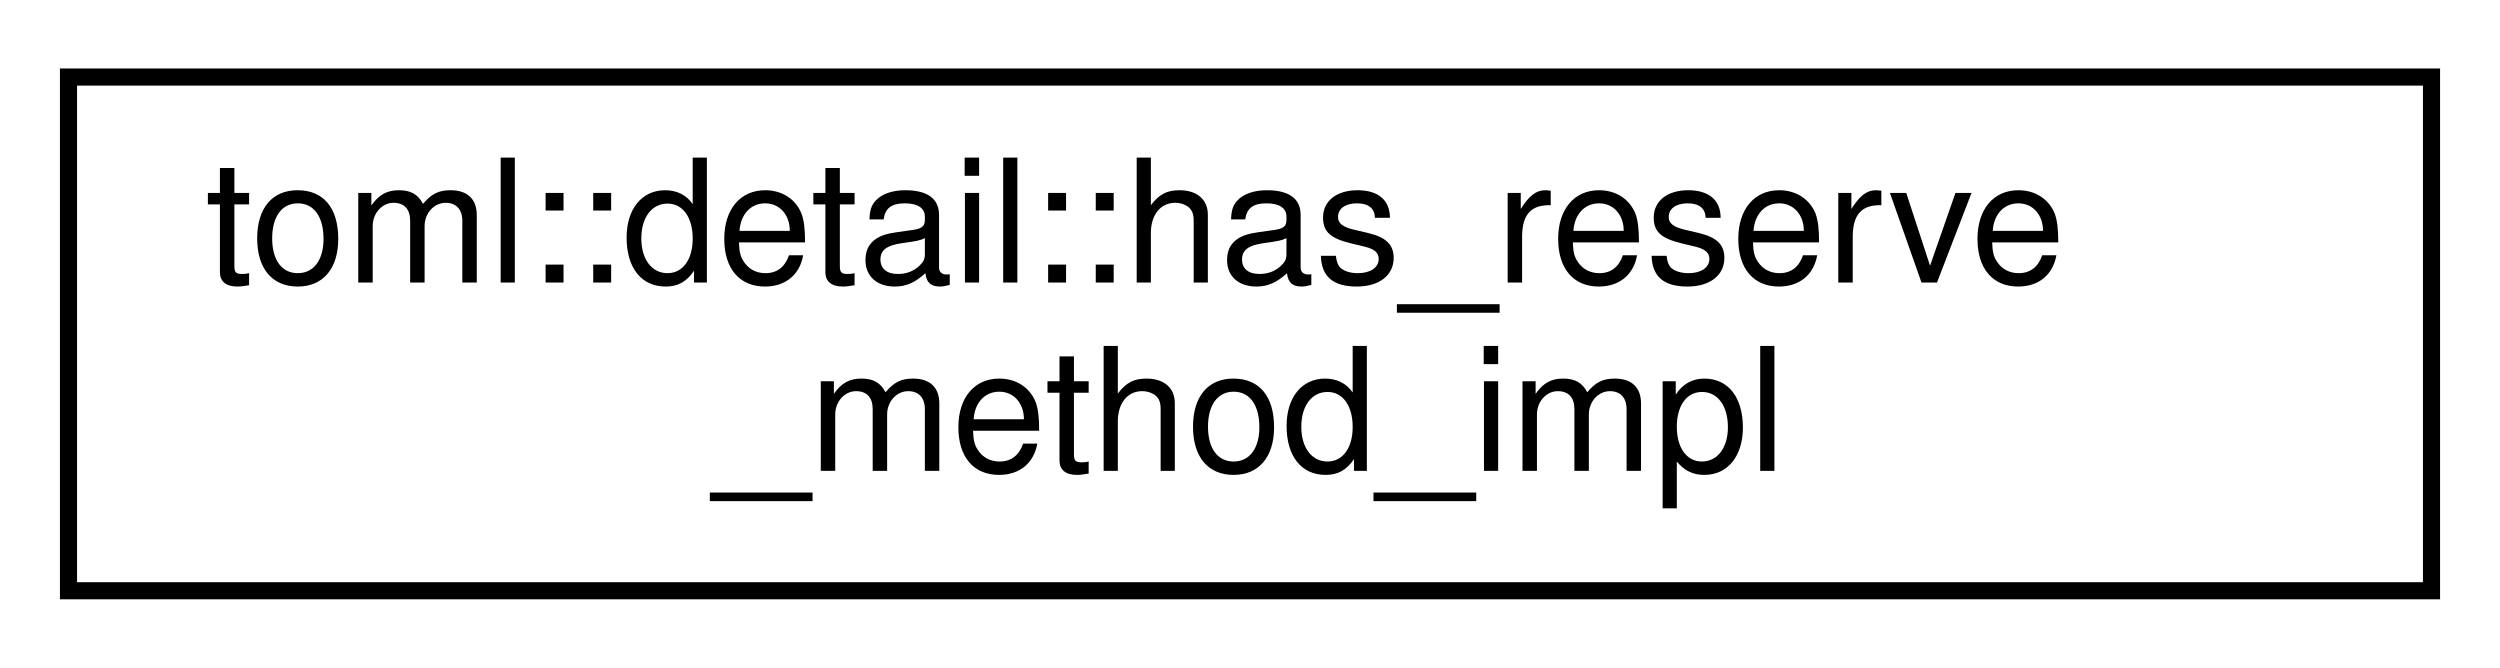
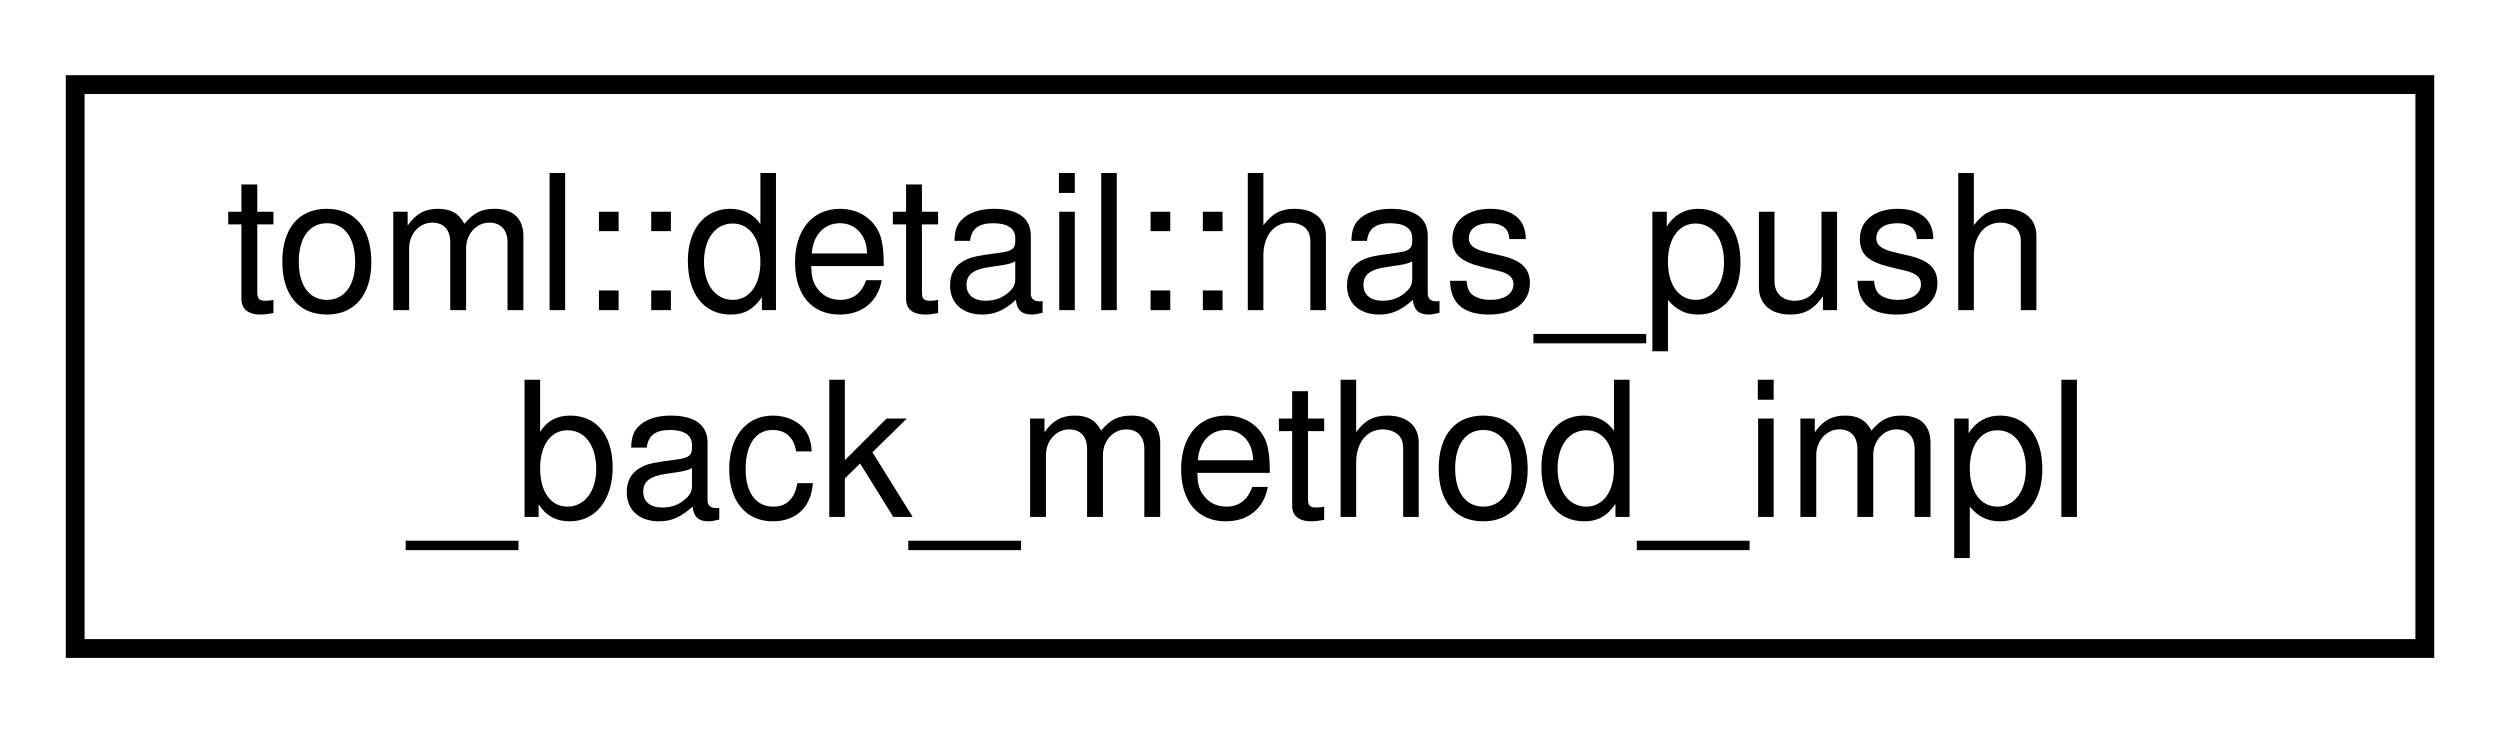
- <svg xmlns="http://www.w3.org/2000/svg" xmlns:xlink="http://www.w3.org/1999/xlink" width="146pt" height="39pt" viewBox="0.00 0.00 146.00 39.00">
+ <svg xmlns="http://www.w3.org/2000/svg" xmlns:xlink="http://www.w3.org/1999/xlink" width="133pt" height="39pt" viewBox="0.00 0.00 133.00 39.00">
  <g id="graph0" class="graph" transform="scale(1 1) rotate(0) translate(4 35)">
    <g id="node1" class="node">
      <g id="a_node1">
-         <a xlink:href="structtoml_1_1detail_1_1has__reserve__method__impl.html" target="_top" xlink:title=" ">
-           <polygon fill="none" stroke="black" points="0,-0.5 0,-30.5 138,-30.5 138,-0.5 0,-0.5" />
-           <text text-anchor="start" x="8" y="-18.5" font-family="Helvetica,sans-Serif" font-size="10.00">toml::detail::has_reserve</text>
-           <text text-anchor="middle" x="69" y="-7.5" font-family="Helvetica,sans-Serif" font-size="10.00">_method_impl</text>
+         <a xlink:href="structtoml_1_1detail_1_1has__push__back__method__impl.html" target="_top" xlink:title=" ">
+           <polygon fill="none" stroke="black" points="0,-0.5 0,-30.5 125,-30.5 125,-0.5 0,-0.5" />
+           <text text-anchor="start" x="8" y="-18.5" font-family="Helvetica,sans-Serif" font-size="10.00">toml::detail::has_push</text>
+           <text text-anchor="middle" x="62.5" y="-7.5" font-family="Helvetica,sans-Serif" font-size="10.00">_back_method_impl</text>
        </a>
      </g>
    </g>
  </g>
</svg>
